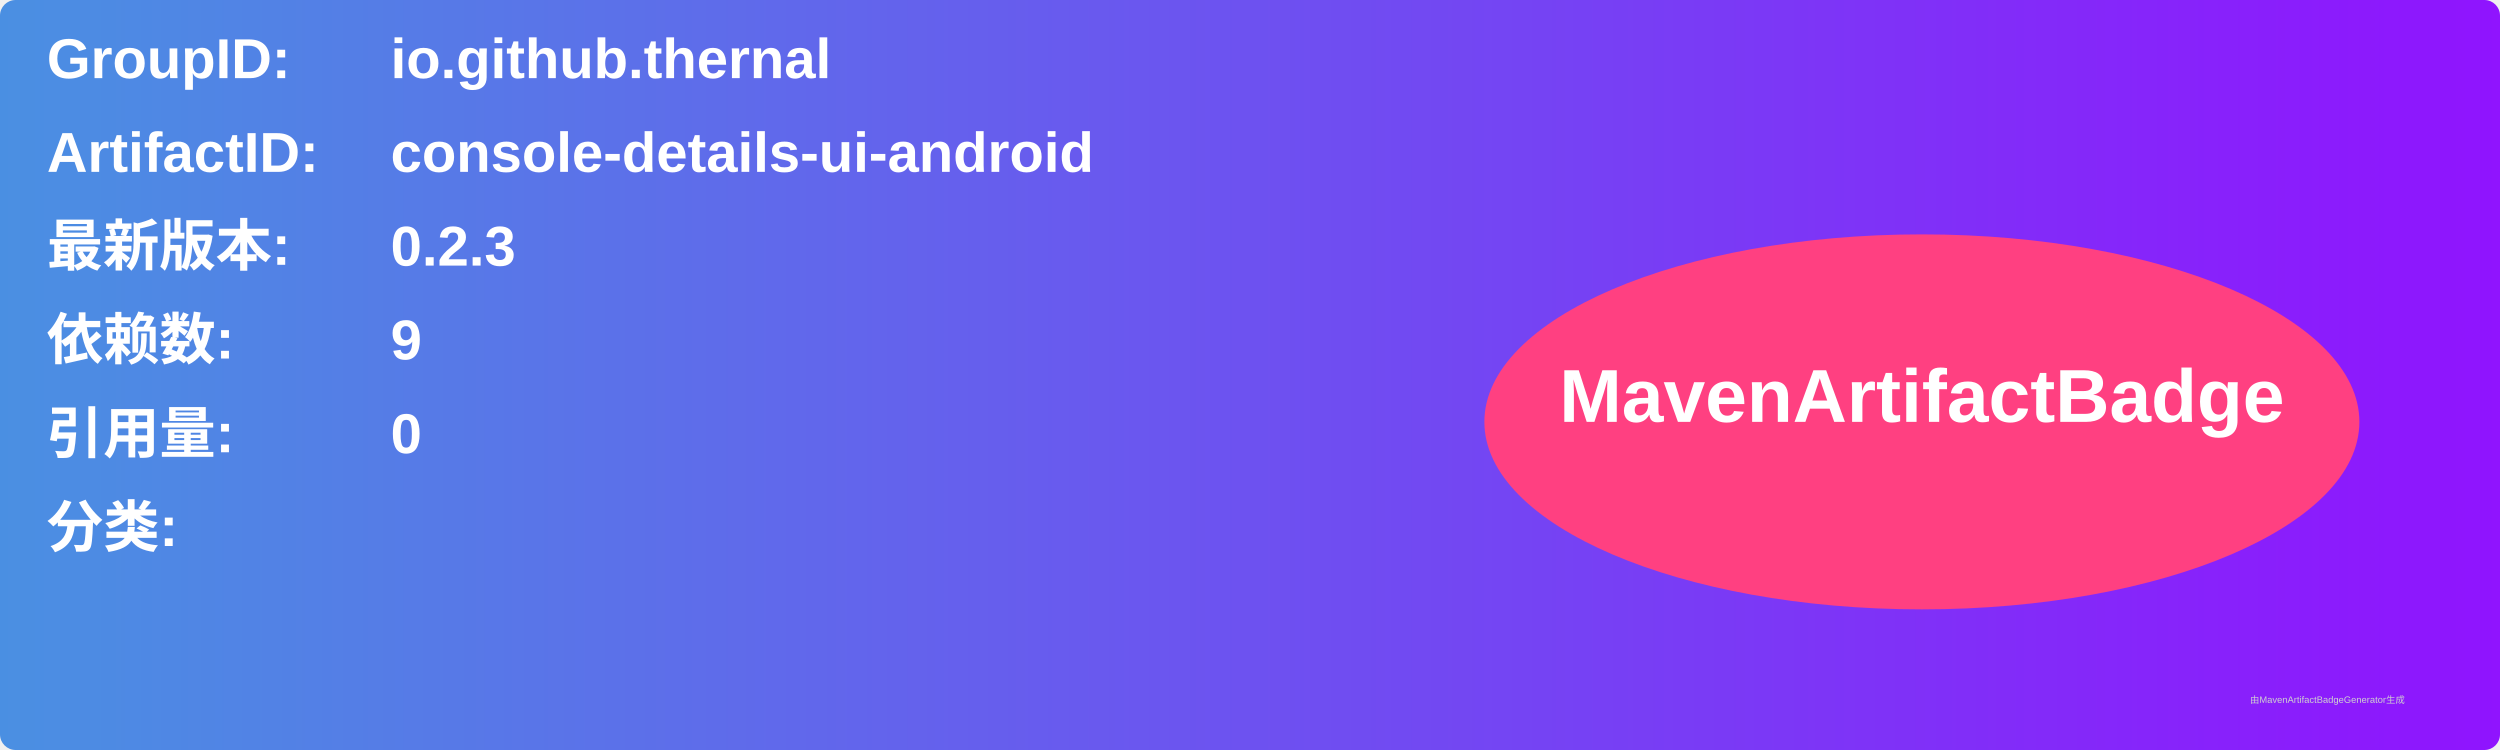
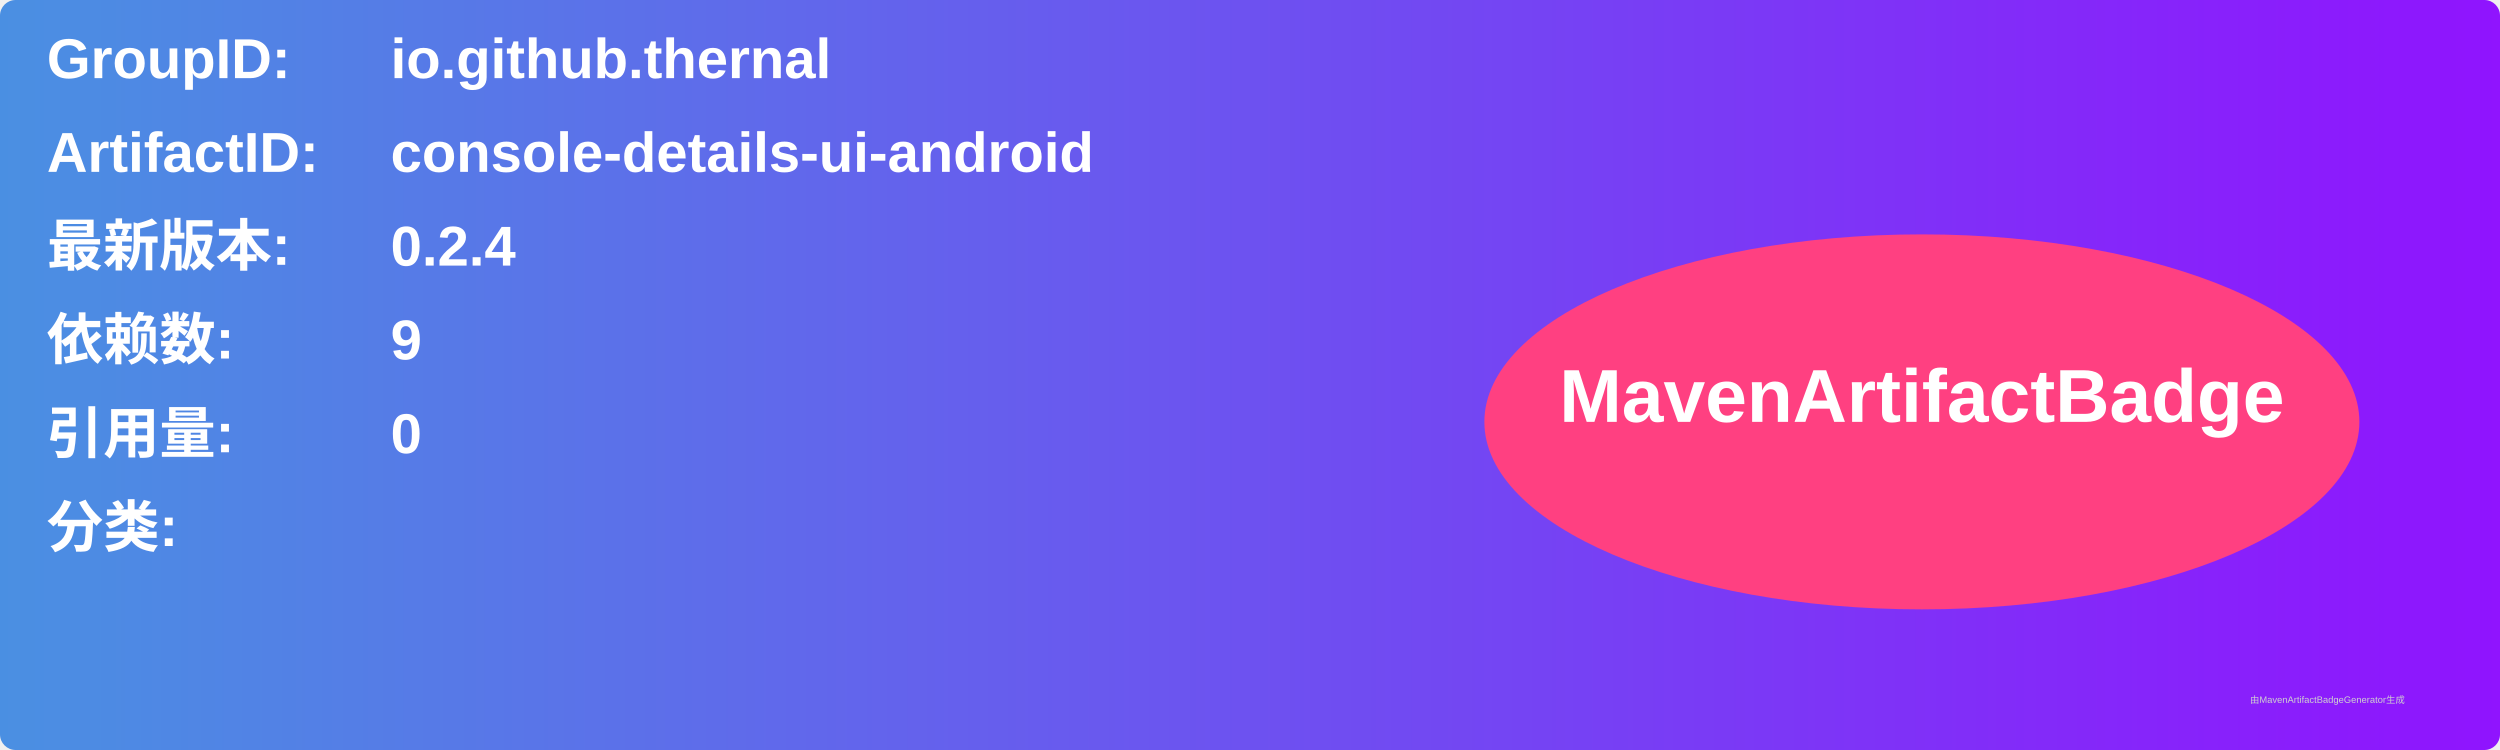
<svg xmlns="http://www.w3.org/2000/svg" width="800" height="240" viewBox="0 0 800 240">
  <linearGradient id="grad" x1="0%" y1="0%" x2="100%" y2="0%">
    <stop offset="0%" stop-color="#4a90e2" />
    <stop offset="100%" stop-color="#9013fe" />
  </linearGradient>
  <rect width="100%" height="100%" rx="5" ry="5" fill="url(#grad)" />
  <g transform="translate(15, 15)">
    <text x="0" y="10" font-family="Arial" font-size="18" fill="white" font-weight="bold" width="260">GroupID:</text>
    <text x="110" y="10" font-family="Arial" font-size="18" fill="white" font-weight="bold" width="460">io.github.thernal</text>
    <text x="0" y="40" font-family="Arial" font-size="18" fill="white" font-weight="bold" width="260">ArtifactID:</text>
    <text x="110" y="40" font-family="Arial" font-size="18" fill="white" font-weight="bold" width="460">console-details-ui-android</text>
    <text x="0" y="70" font-family="Arial" font-size="18" fill="white" font-weight="bold">最新版本:</text>
    <text x="110" y="70" font-family="Arial" font-size="18" fill="white" font-weight="bold">
-       <tspan font-weight="bold">0.2.3</tspan>
+       <tspan font-weight="bold">0.2.4</tspan>
    </text>
    <text x="0" y="100" font-family="Arial" font-size="18" fill="white" font-weight="bold">依赖数: </text>
    <text x="110" y="100" font-family="Arial" font-size="18" fill="white">
      <tspan font-weight="bold">9</tspan>
    </text>
    <text x="0" y="130" font-family="Arial" font-size="18" fill="white" font-weight="bold">引用量: </text>
    <text x="110" y="130" font-family="Arial" font-size="18" fill="white">
      <tspan font-weight="bold">0</tspan>
    </text>
    <text x="0" y="160" font-family="Arial" font-size="18" fill="white" font-weight="bold">分类:</text>
    <text x="10" y="190" font-family="Arial" font-size="10" fill="white">
      <tspan font-weight="bold" />
    </text>
    <ellipse cx="600" cy="120" rx="140" ry="60" fill="#ff4081" />
    <text x="600" y="120" text-anchor="middle" font-family="Arial" font-size="24" fill="white" font-weight="bold">MavenArtifactBadge</text>
  </g>
  <text x="720" y="225" font-family="Arial" font-size="3" fill="#d0d0d0">由MavenArtifactBadgeGenerator生成</text>
</svg>
